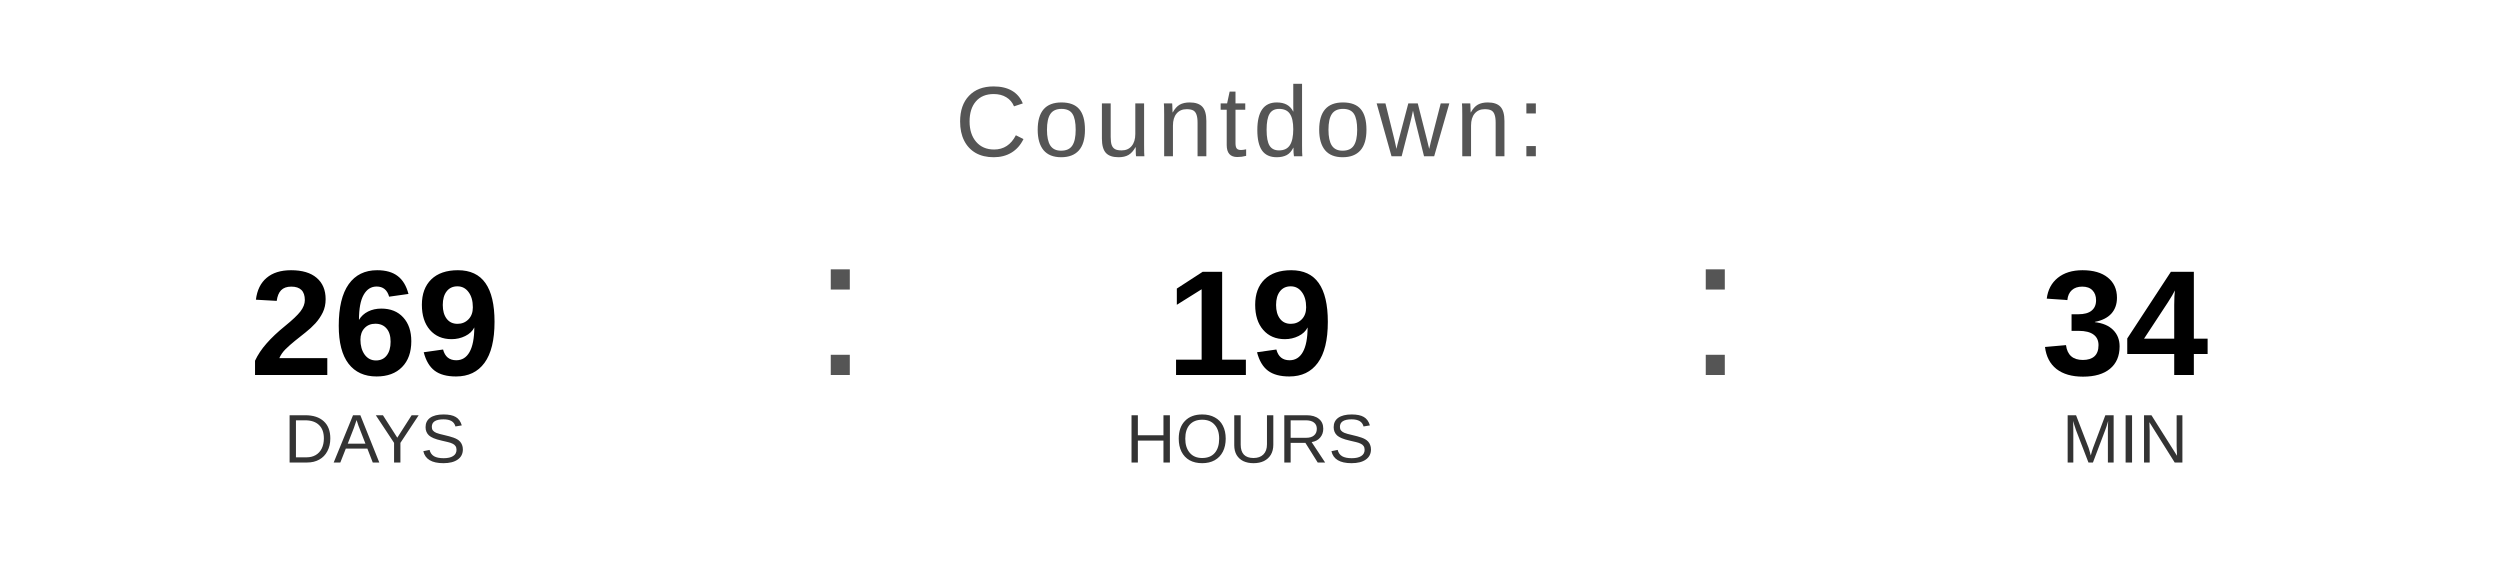
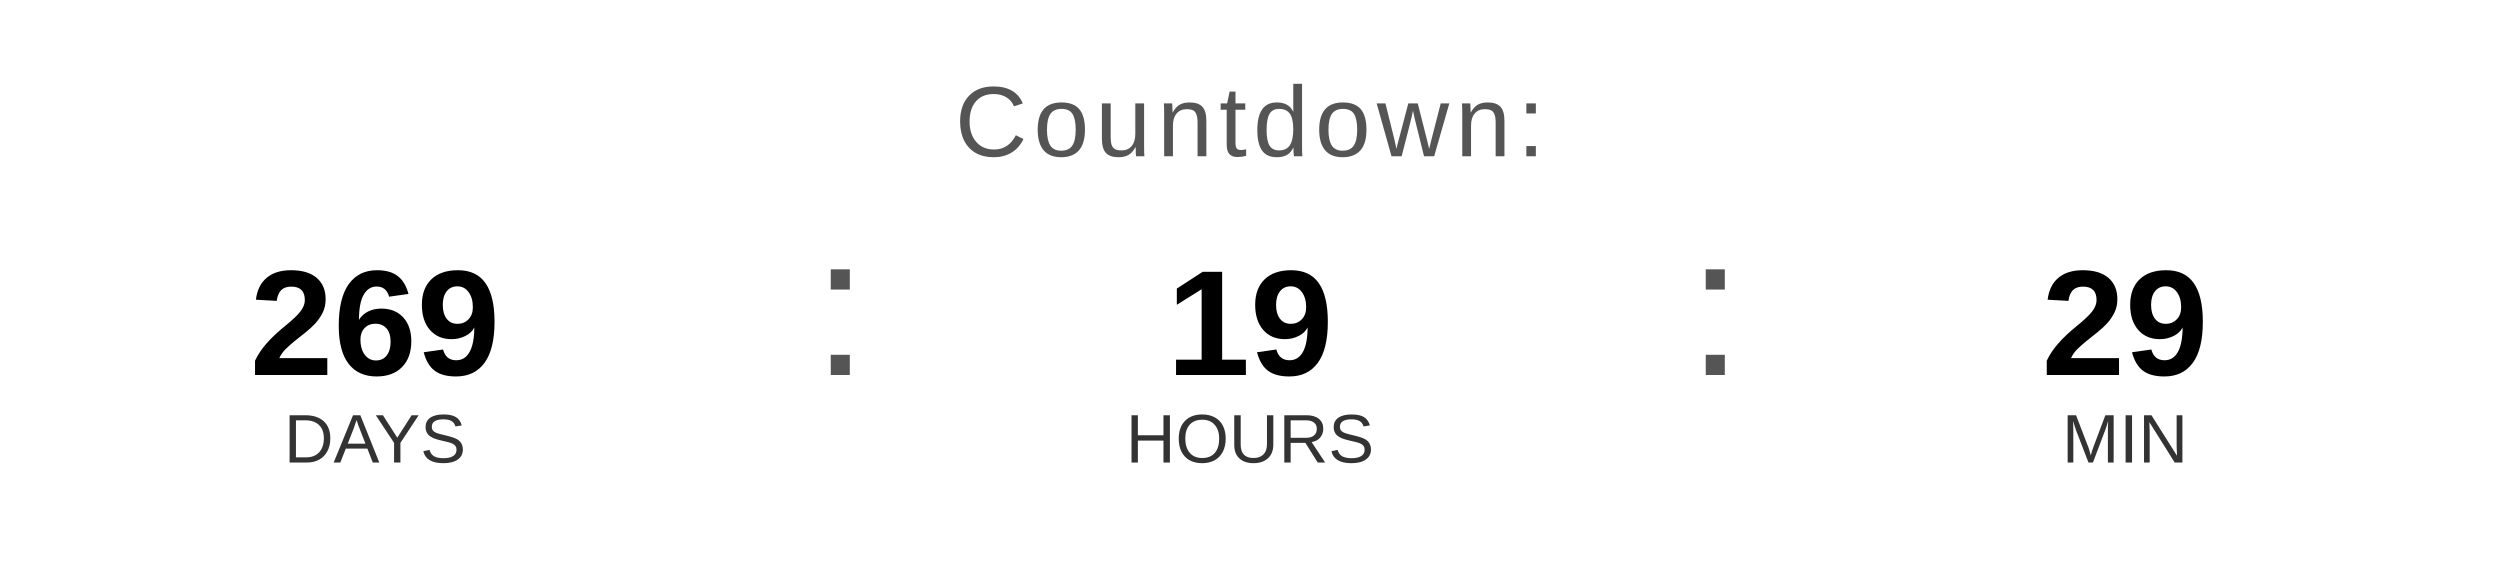
<svg xmlns="http://www.w3.org/2000/svg" width="400" height="90" viewBox="0 0 400 90">
  <text x="200" y="25" font-family="Arial, Helvetica, sans-serif" font-size="16" fill="#555555" text-anchor="middle" letter-spacing="1">
    Countdown:
  </text>
  <text x="60" y="60" font-family="Arial, Helvetica, sans-serif" font-size="24" font-weight="bold" fill="#000000" text-anchor="middle">269</text>
  <text x="60" y="74" font-family="Arial, Helvetica, sans-serif" font-size="11" fill="#333333" text-anchor="middle">DAYS</text>
  <text x="130" y="60" font-family="Arial, sans-serif" font-size="32" fill="#555555">:</text>
  <text x="200" y="60" font-family="Arial, Helvetica, sans-serif" font-size="24" font-weight="bold" fill="#000000" text-anchor="middle">19</text>
  <text x="200" y="74" font-family="Arial, Helvetica, sans-serif" font-size="11" fill="#333333" text-anchor="middle">HOURS</text>
  <text x="270" y="60" font-family="Arial, sans-serif" font-size="32" fill="#555555">:</text>
-   <text x="340" y="60" font-family="Arial, Helvetica, sans-serif" font-size="24" font-weight="bold" fill="#000000" text-anchor="middle">34</text>
+   <text x="340" y="60" font-family="Arial, Helvetica, sans-serif" font-size="24" font-weight="bold" fill="#000000" text-anchor="middle">29</text>
  <text x="340" y="74" font-family="Arial, Helvetica, sans-serif" font-size="11" fill="#333333" text-anchor="middle">MIN</text>
</svg>
